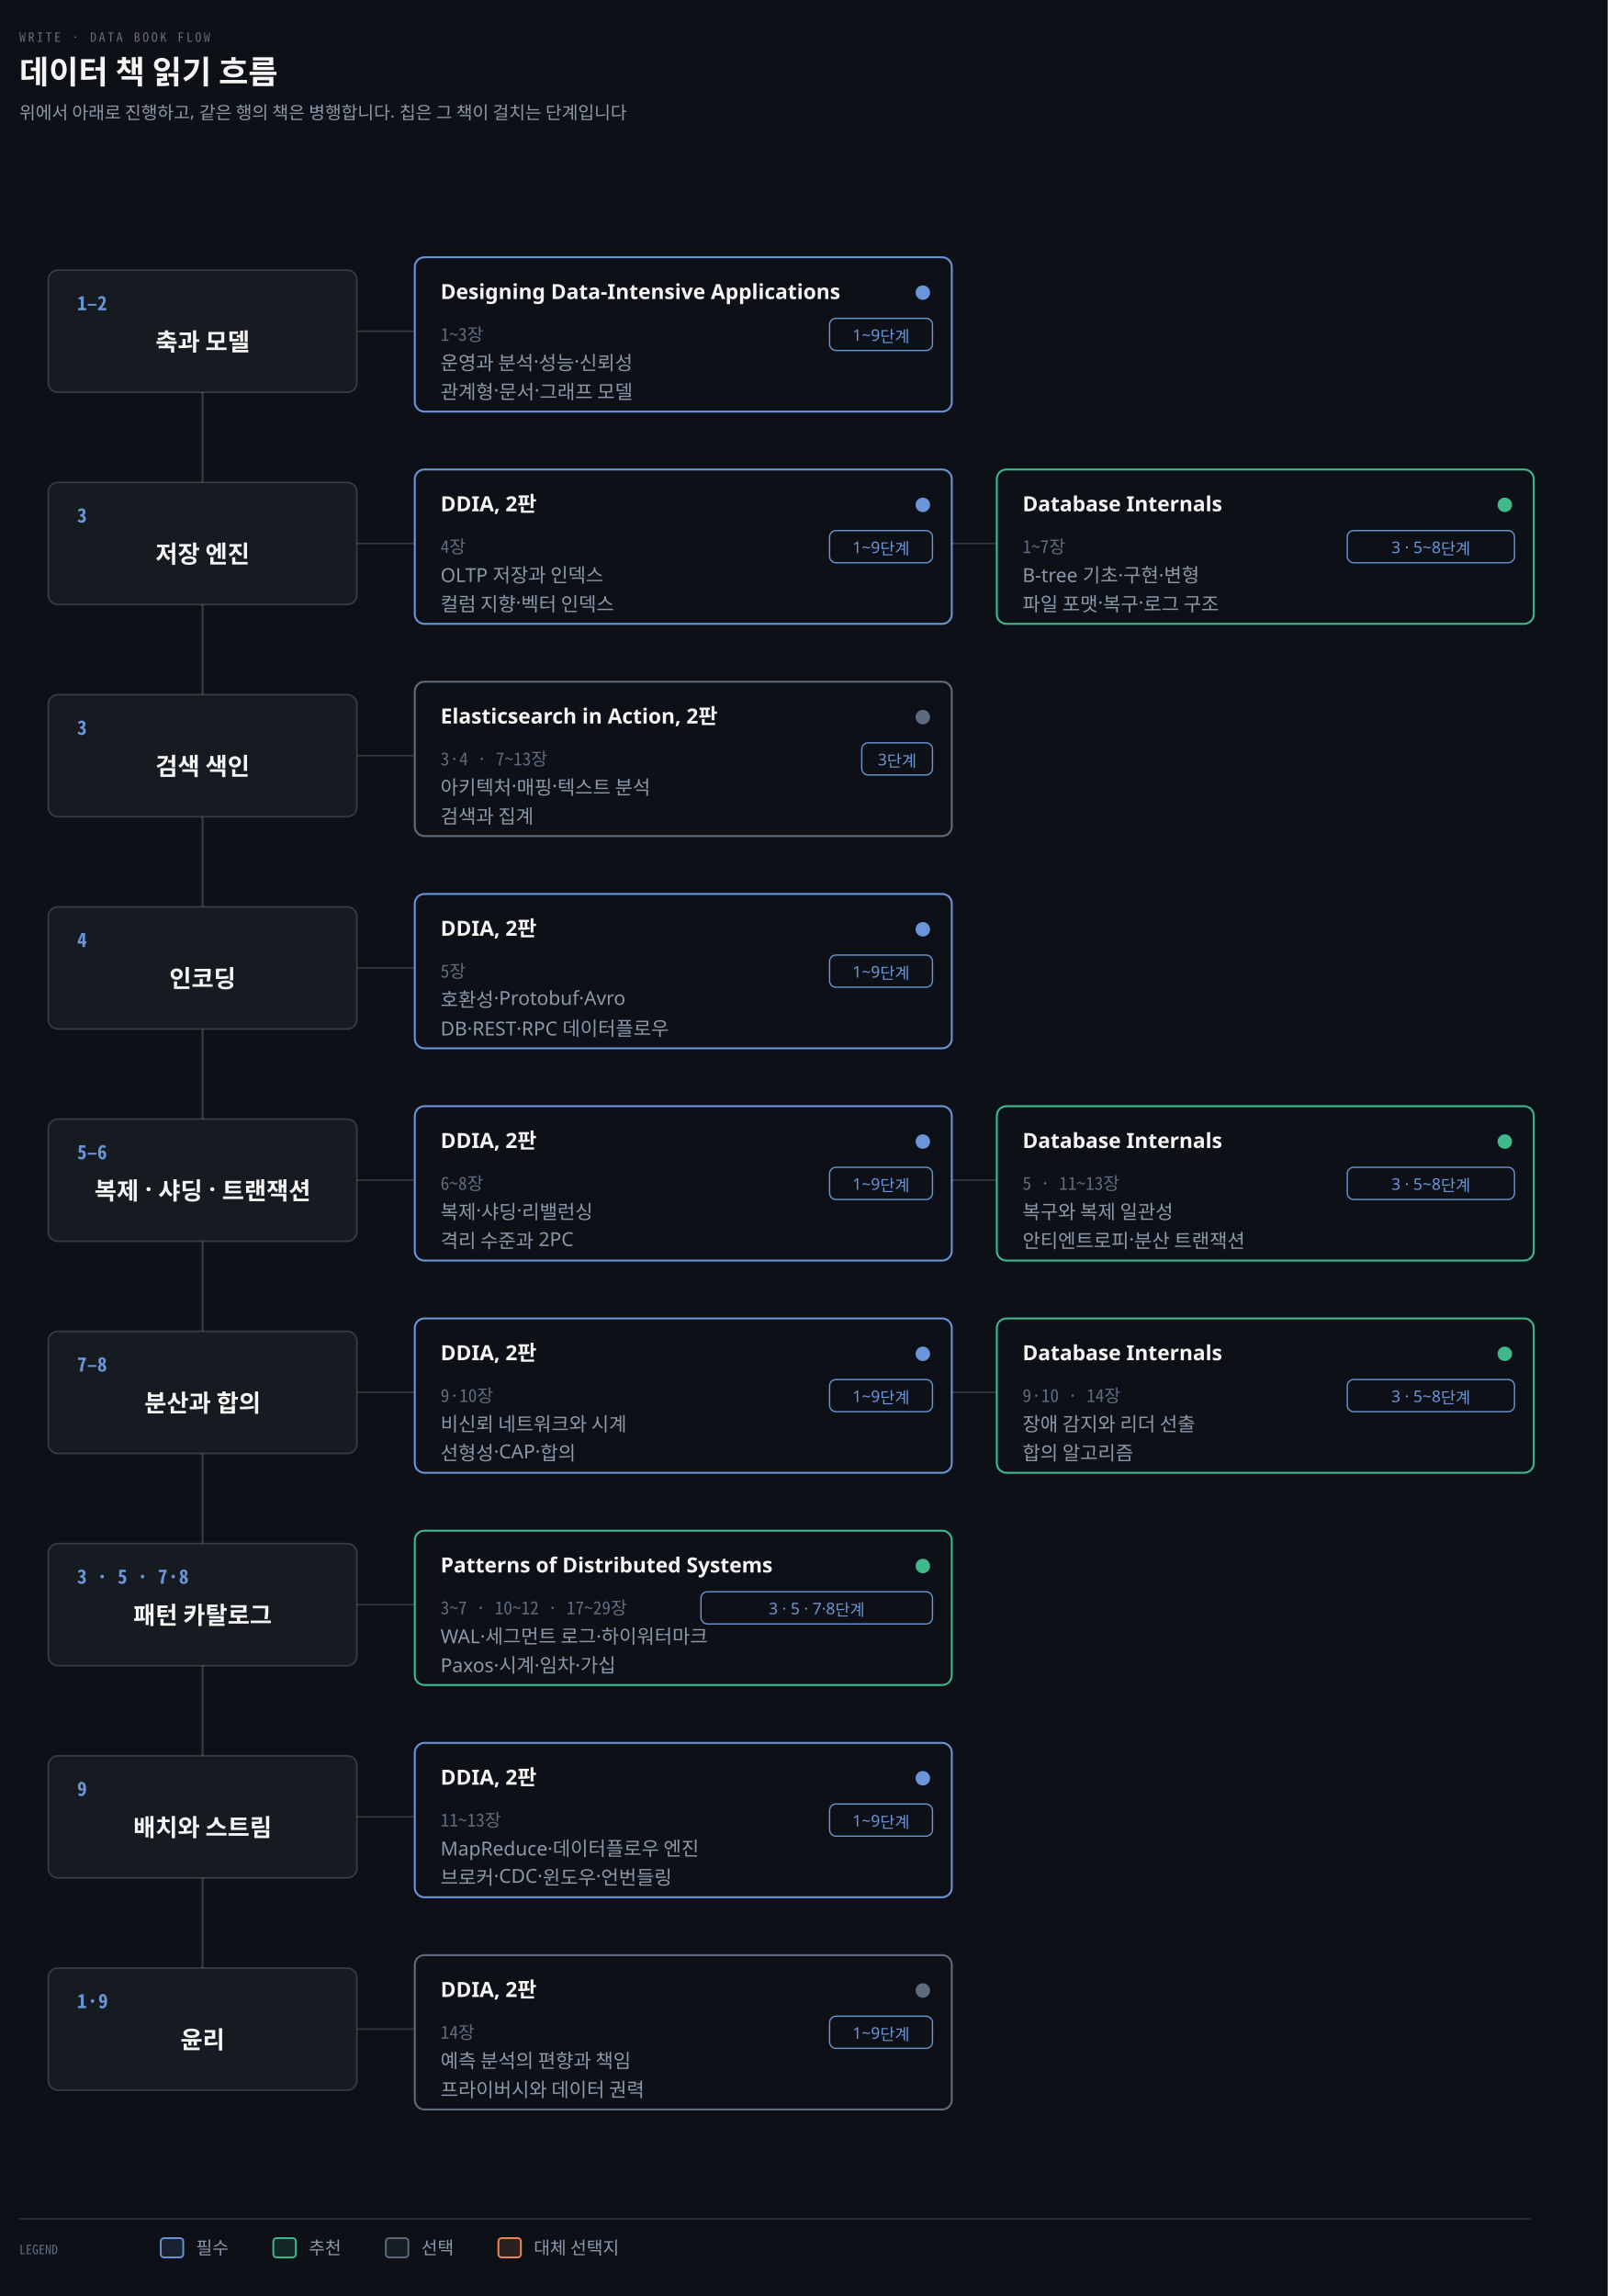
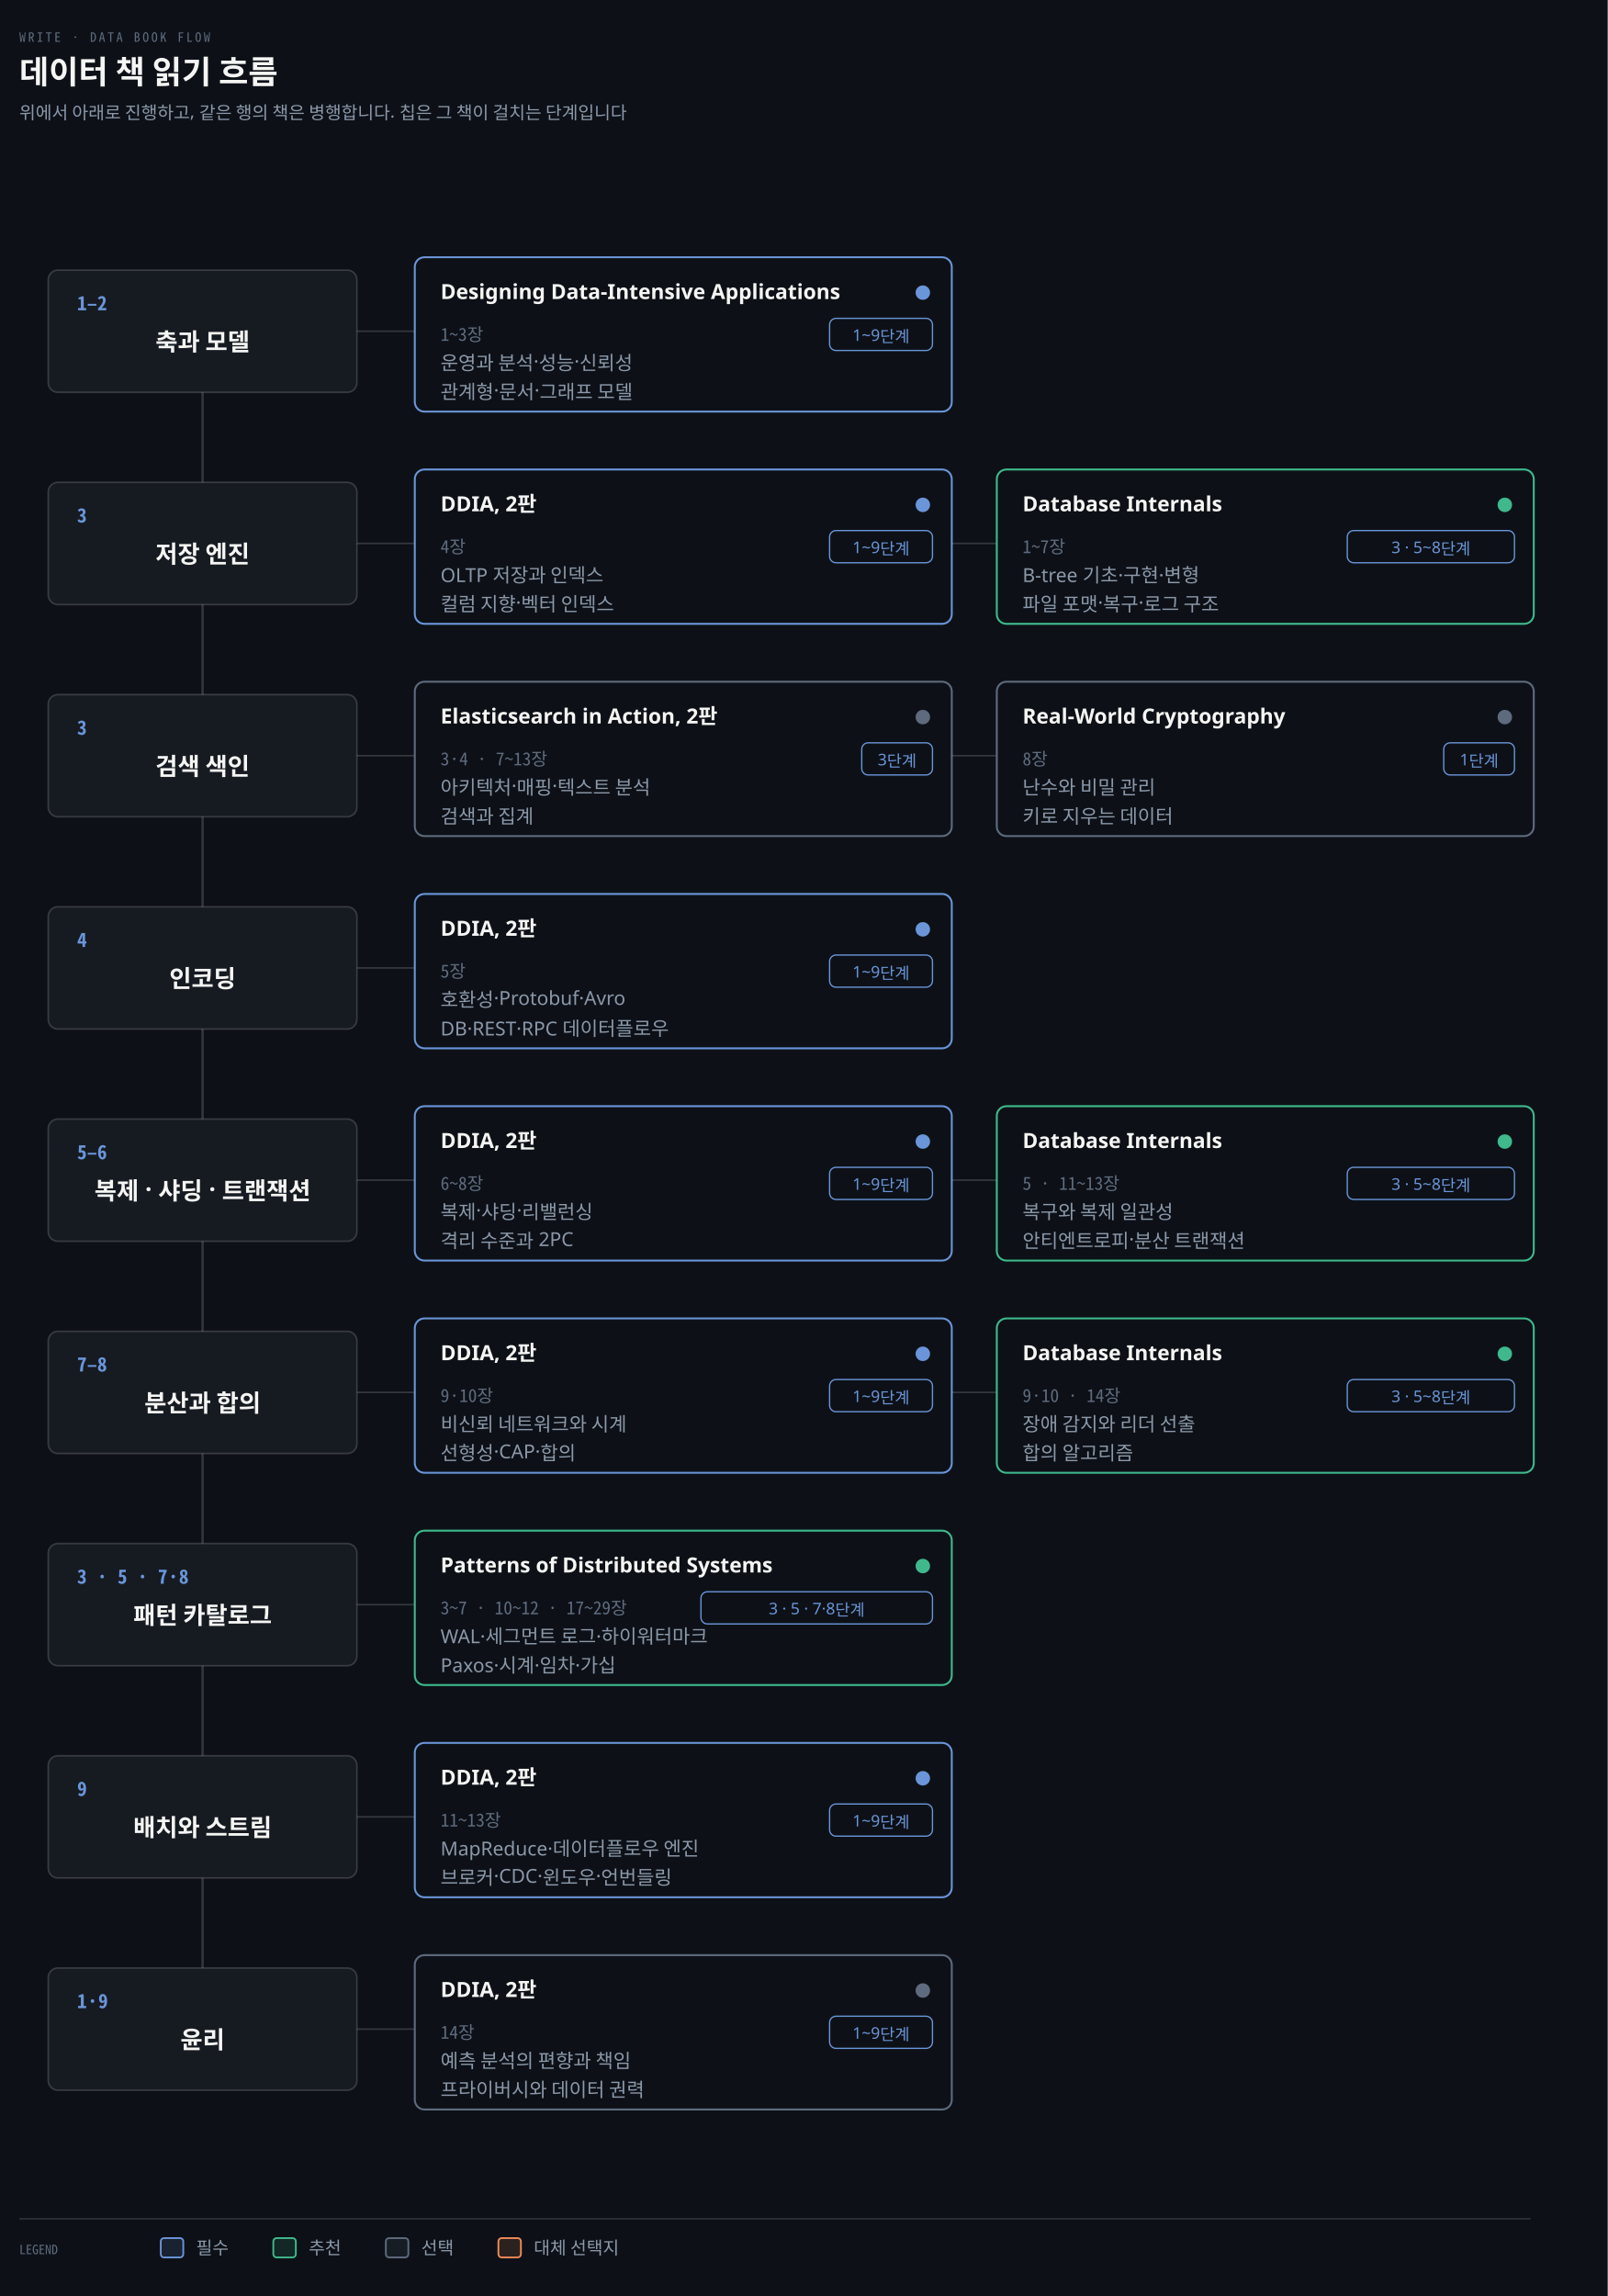
<svg xmlns="http://www.w3.org/2000/svg" viewBox="0 0 1000 1428" width="100%" role="img" aria-labelledby="dt dd">
  <defs>
    <marker id="ar" viewBox="0 0 8 8" refX="7" refY="4" markerWidth="6.5" markerHeight="6.5" orient="auto">
      <path d="M0 0 L8 4 L0 8 z" fill="#8B98A9" />
    </marker>
    <marker id="ok" viewBox="0 0 8 8" refX="7" refY="4" markerWidth="6.5" markerHeight="6.5" orient="auto">
      <path d="M0 0 L8 4 L0 8 z" fill="#3FB98C" />
    </marker>
    <marker id="warn" viewBox="0 0 8 8" refX="7" refY="4" markerWidth="6.5" markerHeight="6.5" orient="auto">
      <path d="M0 0 L8 4 L0 8 z" fill="#E3B341" />
    </marker>
    <marker id="bad" viewBox="0 0 8 8" refX="7" refY="4" markerWidth="6.5" markerHeight="6.5" orient="auto">
      <path d="M0 0 L8 4 L0 8 z" fill="#F0616D" />
    </marker>
    <marker id="info" viewBox="0 0 8 8" refX="7" refY="4" markerWidth="6.5" markerHeight="6.5" orient="auto">
      <path d="M0 0 L8 4 L0 8 z" fill="#6A95D8" />
    </marker>
    <marker id="acc" viewBox="0 0 8 8" refX="7" refY="4" markerWidth="6.5" markerHeight="6.5" orient="auto">
      <path d="M0 0 L8 4 L0 8 z" fill="#F08A59" />
    </marker>
    <marker id="soft" viewBox="0 0 8 8" refX="7" refY="4" markerWidth="6.5" markerHeight="6.5" orient="auto">
      <path d="M0 0 L8 4 L0 8 z" fill="#5E6B7E" />
    </marker>
  </defs>
  <rect width="1000" height="1428" fill="#0D1117" />
  <text x="12" y="26" font-family="'Geist Mono','Noto Sans Mono CJK KR',monospace" font-size="8" letter-spacing="0.18em" fill="#5E6B7E">WRITE · DATA BOOK FLOW</text>
  <text x="12" y="52" font-family="'Geist','Apple SD Gothic Neo','Noto Sans KR','Malgun Gothic',sans-serif" font-size="20" font-weight="600" fill="#F5F5F3">데이터 책 읽기 흐름</text>
  <text x="12" y="74" font-family="'Geist','Apple SD Gothic Neo','Noto Sans KR','Malgun Gothic',sans-serif" font-size="11" fill="#8B98A9">위에서 아래로 진행하고, 같은 행의 책은 병행합니다. 칩은 그 책이 걸치는 단계입니다</text>
  <line x1="126" y1="206" x2="126" y2="1262" stroke="rgba(191,192,192,0.22)" stroke-width="1.4" />
  <rect x="30" y="168" width="192" height="76" rx="6" fill="#161B22" stroke="rgba(191,192,192,0.22)" stroke-width="1.0" />
  <text x="48" y="193" text-anchor="start" font-family="'Geist Mono','Noto Sans Mono CJK KR',monospace" font-size="12" font-weight="600" fill="#6A95D8">1–2</text>
  <text x="126" y="218.0" text-anchor="middle" font-family="'Geist','Apple SD Gothic Neo','Noto Sans KR','Malgun Gothic',sans-serif" font-size="15" font-weight="600" fill="#F5F5F3">축과 모델</text>
  <line x1="222" y1="206" x2="258" y2="206" stroke="rgba(191,192,192,0.22)" stroke-width="1.0" />
  <rect x="258" y="160" width="334" height="96" rx="6" fill="#0D1117" stroke="#6A95D8" stroke-width="1.2" />
  <text x="274" y="186" text-anchor="start" font-family="'Geist','Apple SD Gothic Neo','Noto Sans KR','Malgun Gothic',sans-serif" font-size="13" font-weight="600" fill="#F5F5F3">Designing Data-Intensive Applications</text>
  <circle cx="574" cy="182" r="4.5" fill="#6A95D8" />
  <rect x="516.0" y="198" width="64.0" height="20" rx="4" fill="#0D1117" stroke="#6A95D8" stroke-width="0.8" />
  <text x="548.0" y="212" text-anchor="middle" font-family="'Geist','Apple SD Gothic Neo','Noto Sans KR','Malgun Gothic',sans-serif" font-size="10" font-weight="400" fill="#6A95D8">1~9단계</text>
  <text x="274" y="212" text-anchor="start" font-family="'Geist Mono','Noto Sans Mono CJK KR',monospace" font-size="11" font-weight="400" fill="#5E6B7E">1~3장</text>
  <text x="274" y="230" text-anchor="start" font-family="'Geist','Apple SD Gothic Neo','Noto Sans KR','Malgun Gothic',sans-serif" font-size="12" font-weight="400" fill="#8B98A9">운영과 분석·성능·신뢰성</text>
  <text x="274" y="248" text-anchor="start" font-family="'Geist','Apple SD Gothic Neo','Noto Sans KR','Malgun Gothic',sans-serif" font-size="12" font-weight="400" fill="#8B98A9">관계형·문서·그래프 모델</text>
  <rect x="30" y="300" width="192" height="76" rx="6" fill="#161B22" stroke="rgba(191,192,192,0.22)" stroke-width="1.0" />
  <text x="48" y="325" text-anchor="start" font-family="'Geist Mono','Noto Sans Mono CJK KR',monospace" font-size="12" font-weight="600" fill="#6A95D8">3</text>
  <text x="126" y="350.0" text-anchor="middle" font-family="'Geist','Apple SD Gothic Neo','Noto Sans KR','Malgun Gothic',sans-serif" font-size="15" font-weight="600" fill="#F5F5F3">저장 엔진</text>
  <line x1="222" y1="338" x2="258" y2="338" stroke="rgba(191,192,192,0.22)" stroke-width="1.0" />
  <rect x="258" y="292" width="334" height="96" rx="6" fill="#0D1117" stroke="#6A95D8" stroke-width="1.2" />
  <text x="274" y="318" text-anchor="start" font-family="'Geist','Apple SD Gothic Neo','Noto Sans KR','Malgun Gothic',sans-serif" font-size="13" font-weight="600" fill="#F5F5F3">DDIA, 2판</text>
  <circle cx="574" cy="314" r="4.5" fill="#6A95D8" />
  <rect x="516.0" y="330" width="64.0" height="20" rx="4" fill="#0D1117" stroke="#6A95D8" stroke-width="0.8" />
  <text x="548.0" y="344" text-anchor="middle" font-family="'Geist','Apple SD Gothic Neo','Noto Sans KR','Malgun Gothic',sans-serif" font-size="10" font-weight="400" fill="#6A95D8">1~9단계</text>
  <text x="274" y="344" text-anchor="start" font-family="'Geist Mono','Noto Sans Mono CJK KR',monospace" font-size="11" font-weight="400" fill="#5E6B7E">4장</text>
  <text x="274" y="362" text-anchor="start" font-family="'Geist','Apple SD Gothic Neo','Noto Sans KR','Malgun Gothic',sans-serif" font-size="12" font-weight="400" fill="#8B98A9">OLTP 저장과 인덱스</text>
  <text x="274" y="380" text-anchor="start" font-family="'Geist','Apple SD Gothic Neo','Noto Sans KR','Malgun Gothic',sans-serif" font-size="12" font-weight="400" fill="#8B98A9">컬럼 지향·벡터 인덱스</text>
  <line x1="592" y1="338" x2="620" y2="338" stroke="rgba(191,192,192,0.22)" stroke-width="1.0" />
  <rect x="620" y="292" width="334" height="96" rx="6" fill="#0D1117" stroke="#3FB98C" stroke-width="1.2" />
  <text x="636" y="318" text-anchor="start" font-family="'Geist','Apple SD Gothic Neo','Noto Sans KR','Malgun Gothic',sans-serif" font-size="13" font-weight="600" fill="#F5F5F3">Database Internals</text>
  <circle cx="936" cy="314" r="4.5" fill="#3FB98C" />
  <rect x="838.0" y="330" width="104.0" height="20" rx="4" fill="#0D1117" stroke="#6A95D8" stroke-width="0.8" />
  <text x="890.0" y="344" text-anchor="middle" font-family="'Geist','Apple SD Gothic Neo','Noto Sans KR','Malgun Gothic',sans-serif" font-size="10" font-weight="400" fill="#6A95D8">3 · 5~8단계</text>
  <text x="636" y="344" text-anchor="start" font-family="'Geist Mono','Noto Sans Mono CJK KR',monospace" font-size="11" font-weight="400" fill="#5E6B7E">1~7장</text>
  <text x="636" y="362" text-anchor="start" font-family="'Geist','Apple SD Gothic Neo','Noto Sans KR','Malgun Gothic',sans-serif" font-size="12" font-weight="400" fill="#8B98A9">B-tree 기초·구현·변형</text>
  <text x="636" y="380" text-anchor="start" font-family="'Geist','Apple SD Gothic Neo','Noto Sans KR','Malgun Gothic',sans-serif" font-size="12" font-weight="400" fill="#8B98A9">파일 포맷·복구·로그 구조</text>
  <rect x="30" y="432" width="192" height="76" rx="6" fill="#161B22" stroke="rgba(191,192,192,0.22)" stroke-width="1.0" />
  <text x="48" y="457" text-anchor="start" font-family="'Geist Mono','Noto Sans Mono CJK KR',monospace" font-size="12" font-weight="600" fill="#6A95D8">3</text>
  <text x="126" y="482.0" text-anchor="middle" font-family="'Geist','Apple SD Gothic Neo','Noto Sans KR','Malgun Gothic',sans-serif" font-size="15" font-weight="600" fill="#F5F5F3">검색 색인</text>
  <line x1="222" y1="470" x2="258" y2="470" stroke="rgba(191,192,192,0.22)" stroke-width="1.0" />
  <rect x="258" y="424" width="334" height="96" rx="6" fill="#0D1117" stroke="#5E6B7E" stroke-width="1.2" />
  <text x="274" y="450" text-anchor="start" font-family="'Geist','Apple SD Gothic Neo','Noto Sans KR','Malgun Gothic',sans-serif" font-size="13" font-weight="600" fill="#F5F5F3">Elasticsearch in Action, 2판</text>
  <circle cx="574" cy="446" r="4.5" fill="#5E6B7E" />
  <rect x="536.0" y="462" width="44.0" height="20" rx="4" fill="#0D1117" stroke="#6A95D8" stroke-width="0.8" />
  <text x="558.0" y="476" text-anchor="middle" font-family="'Geist','Apple SD Gothic Neo','Noto Sans KR','Malgun Gothic',sans-serif" font-size="10" font-weight="400" fill="#6A95D8">3단계</text>
  <text x="274" y="476" text-anchor="start" font-family="'Geist Mono','Noto Sans Mono CJK KR',monospace" font-size="11" font-weight="400" fill="#5E6B7E">3·4 · 7~13장</text>
  <text x="274" y="494" text-anchor="start" font-family="'Geist','Apple SD Gothic Neo','Noto Sans KR','Malgun Gothic',sans-serif" font-size="12" font-weight="400" fill="#8B98A9">아키텍처·매핑·텍스트 분석</text>
  <text x="274" y="512" text-anchor="start" font-family="'Geist','Apple SD Gothic Neo','Noto Sans KR','Malgun Gothic',sans-serif" font-size="12" font-weight="400" fill="#8B98A9">검색과 집계</text>
+   <line x1="592" y1="470" x2="620" y2="470" stroke="rgba(191,192,192,0.22)" stroke-width="1.0" />
+   <rect x="620" y="424" width="334" height="96" rx="6" fill="#0D1117" stroke="#5E6B7E" stroke-width="1.2" />
+   <text x="636" y="450" text-anchor="start" font-family="'Geist','Apple SD Gothic Neo','Noto Sans KR','Malgun Gothic',sans-serif" font-size="13" font-weight="600" fill="#F5F5F3">Real-World Cryptography</text>
+   <circle cx="936" cy="446" r="4.5" fill="#5E6B7E" />
+   <rect x="898.0" y="462" width="44.0" height="20" rx="4" fill="#0D1117" stroke="#6A95D8" stroke-width="0.8" />
+   <text x="920.0" y="476" text-anchor="middle" font-family="'Geist','Apple SD Gothic Neo','Noto Sans KR','Malgun Gothic',sans-serif" font-size="10" font-weight="400" fill="#6A95D8">1단계</text>
+   <text x="636" y="476" text-anchor="start" font-family="'Geist Mono','Noto Sans Mono CJK KR',monospace" font-size="11" font-weight="400" fill="#5E6B7E">8장</text>
+   <text x="636" y="494" text-anchor="start" font-family="'Geist','Apple SD Gothic Neo','Noto Sans KR','Malgun Gothic',sans-serif" font-size="12" font-weight="400" fill="#8B98A9">난수와 비밀 관리</text>
+   <text x="636" y="512" text-anchor="start" font-family="'Geist','Apple SD Gothic Neo','Noto Sans KR','Malgun Gothic',sans-serif" font-size="12" font-weight="400" fill="#8B98A9">키로 지우는 데이터</text>
  <rect x="30" y="564" width="192" height="76" rx="6" fill="#161B22" stroke="rgba(191,192,192,0.22)" stroke-width="1.0" />
  <text x="48" y="589" text-anchor="start" font-family="'Geist Mono','Noto Sans Mono CJK KR',monospace" font-size="12" font-weight="600" fill="#6A95D8">4</text>
  <text x="126" y="614.0" text-anchor="middle" font-family="'Geist','Apple SD Gothic Neo','Noto Sans KR','Malgun Gothic',sans-serif" font-size="15" font-weight="600" fill="#F5F5F3">인코딩</text>
  <line x1="222" y1="602" x2="258" y2="602" stroke="rgba(191,192,192,0.22)" stroke-width="1.0" />
  <rect x="258" y="556" width="334" height="96" rx="6" fill="#0D1117" stroke="#6A95D8" stroke-width="1.2" />
  <text x="274" y="582" text-anchor="start" font-family="'Geist','Apple SD Gothic Neo','Noto Sans KR','Malgun Gothic',sans-serif" font-size="13" font-weight="600" fill="#F5F5F3">DDIA, 2판</text>
  <circle cx="574" cy="578" r="4.5" fill="#6A95D8" />
  <rect x="516.0" y="594" width="64.0" height="20" rx="4" fill="#0D1117" stroke="#6A95D8" stroke-width="0.8" />
  <text x="548.0" y="608" text-anchor="middle" font-family="'Geist','Apple SD Gothic Neo','Noto Sans KR','Malgun Gothic',sans-serif" font-size="10" font-weight="400" fill="#6A95D8">1~9단계</text>
  <text x="274" y="608" text-anchor="start" font-family="'Geist Mono','Noto Sans Mono CJK KR',monospace" font-size="11" font-weight="400" fill="#5E6B7E">5장</text>
  <text x="274" y="626" text-anchor="start" font-family="'Geist','Apple SD Gothic Neo','Noto Sans KR','Malgun Gothic',sans-serif" font-size="12" font-weight="400" fill="#8B98A9">호환성·Protobuf·Avro</text>
  <text x="274" y="644" text-anchor="start" font-family="'Geist','Apple SD Gothic Neo','Noto Sans KR','Malgun Gothic',sans-serif" font-size="12" font-weight="400" fill="#8B98A9">DB·REST·RPC 데이터플로우</text>
  <rect x="30" y="696" width="192" height="76" rx="6" fill="#161B22" stroke="rgba(191,192,192,0.22)" stroke-width="1.0" />
  <text x="48" y="721" text-anchor="start" font-family="'Geist Mono','Noto Sans Mono CJK KR',monospace" font-size="12" font-weight="600" fill="#6A95D8">5–6</text>
  <text x="126" y="746.0" text-anchor="middle" font-family="'Geist','Apple SD Gothic Neo','Noto Sans KR','Malgun Gothic',sans-serif" font-size="15" font-weight="600" fill="#F5F5F3">복제 · 샤딩 · 트랜잭션</text>
  <line x1="222" y1="734" x2="258" y2="734" stroke="rgba(191,192,192,0.22)" stroke-width="1.0" />
  <rect x="258" y="688" width="334" height="96" rx="6" fill="#0D1117" stroke="#6A95D8" stroke-width="1.2" />
  <text x="274" y="714" text-anchor="start" font-family="'Geist','Apple SD Gothic Neo','Noto Sans KR','Malgun Gothic',sans-serif" font-size="13" font-weight="600" fill="#F5F5F3">DDIA, 2판</text>
  <circle cx="574" cy="710" r="4.5" fill="#6A95D8" />
  <rect x="516.0" y="726" width="64.0" height="20" rx="4" fill="#0D1117" stroke="#6A95D8" stroke-width="0.8" />
  <text x="548.0" y="740" text-anchor="middle" font-family="'Geist','Apple SD Gothic Neo','Noto Sans KR','Malgun Gothic',sans-serif" font-size="10" font-weight="400" fill="#6A95D8">1~9단계</text>
  <text x="274" y="740" text-anchor="start" font-family="'Geist Mono','Noto Sans Mono CJK KR',monospace" font-size="11" font-weight="400" fill="#5E6B7E">6~8장</text>
  <text x="274" y="758" text-anchor="start" font-family="'Geist','Apple SD Gothic Neo','Noto Sans KR','Malgun Gothic',sans-serif" font-size="12" font-weight="400" fill="#8B98A9">복제·샤딩·리밸런싱</text>
  <text x="274" y="776" text-anchor="start" font-family="'Geist','Apple SD Gothic Neo','Noto Sans KR','Malgun Gothic',sans-serif" font-size="12" font-weight="400" fill="#8B98A9">격리 수준과 2PC</text>
  <line x1="592" y1="734" x2="620" y2="734" stroke="rgba(191,192,192,0.22)" stroke-width="1.0" />
  <rect x="620" y="688" width="334" height="96" rx="6" fill="#0D1117" stroke="#3FB98C" stroke-width="1.2" />
  <text x="636" y="714" text-anchor="start" font-family="'Geist','Apple SD Gothic Neo','Noto Sans KR','Malgun Gothic',sans-serif" font-size="13" font-weight="600" fill="#F5F5F3">Database Internals</text>
  <circle cx="936" cy="710" r="4.5" fill="#3FB98C" />
  <rect x="838.0" y="726" width="104.0" height="20" rx="4" fill="#0D1117" stroke="#6A95D8" stroke-width="0.8" />
  <text x="890.0" y="740" text-anchor="middle" font-family="'Geist','Apple SD Gothic Neo','Noto Sans KR','Malgun Gothic',sans-serif" font-size="10" font-weight="400" fill="#6A95D8">3 · 5~8단계</text>
  <text x="636" y="740" text-anchor="start" font-family="'Geist Mono','Noto Sans Mono CJK KR',monospace" font-size="11" font-weight="400" fill="#5E6B7E">5 · 11~13장</text>
  <text x="636" y="758" text-anchor="start" font-family="'Geist','Apple SD Gothic Neo','Noto Sans KR','Malgun Gothic',sans-serif" font-size="12" font-weight="400" fill="#8B98A9">복구와 복제 일관성</text>
  <text x="636" y="776" text-anchor="start" font-family="'Geist','Apple SD Gothic Neo','Noto Sans KR','Malgun Gothic',sans-serif" font-size="12" font-weight="400" fill="#8B98A9">안티엔트로피·분산 트랜잭션</text>
  <rect x="30" y="828" width="192" height="76" rx="6" fill="#161B22" stroke="rgba(191,192,192,0.22)" stroke-width="1.0" />
  <text x="48" y="853" text-anchor="start" font-family="'Geist Mono','Noto Sans Mono CJK KR',monospace" font-size="12" font-weight="600" fill="#6A95D8">7–8</text>
  <text x="126" y="878.0" text-anchor="middle" font-family="'Geist','Apple SD Gothic Neo','Noto Sans KR','Malgun Gothic',sans-serif" font-size="15" font-weight="600" fill="#F5F5F3">분산과 합의</text>
  <line x1="222" y1="866" x2="258" y2="866" stroke="rgba(191,192,192,0.22)" stroke-width="1.0" />
  <rect x="258" y="820" width="334" height="96" rx="6" fill="#0D1117" stroke="#6A95D8" stroke-width="1.2" />
  <text x="274" y="846" text-anchor="start" font-family="'Geist','Apple SD Gothic Neo','Noto Sans KR','Malgun Gothic',sans-serif" font-size="13" font-weight="600" fill="#F5F5F3">DDIA, 2판</text>
  <circle cx="574" cy="842" r="4.5" fill="#6A95D8" />
  <rect x="516.0" y="858" width="64.0" height="20" rx="4" fill="#0D1117" stroke="#6A95D8" stroke-width="0.8" />
  <text x="548.0" y="872" text-anchor="middle" font-family="'Geist','Apple SD Gothic Neo','Noto Sans KR','Malgun Gothic',sans-serif" font-size="10" font-weight="400" fill="#6A95D8">1~9단계</text>
  <text x="274" y="872" text-anchor="start" font-family="'Geist Mono','Noto Sans Mono CJK KR',monospace" font-size="11" font-weight="400" fill="#5E6B7E">9·10장</text>
  <text x="274" y="890" text-anchor="start" font-family="'Geist','Apple SD Gothic Neo','Noto Sans KR','Malgun Gothic',sans-serif" font-size="12" font-weight="400" fill="#8B98A9">비신뢰 네트워크와 시계</text>
  <text x="274" y="908" text-anchor="start" font-family="'Geist','Apple SD Gothic Neo','Noto Sans KR','Malgun Gothic',sans-serif" font-size="12" font-weight="400" fill="#8B98A9">선형성·CAP·합의</text>
  <line x1="592" y1="866" x2="620" y2="866" stroke="rgba(191,192,192,0.22)" stroke-width="1.0" />
  <rect x="620" y="820" width="334" height="96" rx="6" fill="#0D1117" stroke="#3FB98C" stroke-width="1.2" />
  <text x="636" y="846" text-anchor="start" font-family="'Geist','Apple SD Gothic Neo','Noto Sans KR','Malgun Gothic',sans-serif" font-size="13" font-weight="600" fill="#F5F5F3">Database Internals</text>
  <circle cx="936" cy="842" r="4.5" fill="#3FB98C" />
  <rect x="838.0" y="858" width="104.0" height="20" rx="4" fill="#0D1117" stroke="#6A95D8" stroke-width="0.8" />
  <text x="890.0" y="872" text-anchor="middle" font-family="'Geist','Apple SD Gothic Neo','Noto Sans KR','Malgun Gothic',sans-serif" font-size="10" font-weight="400" fill="#6A95D8">3 · 5~8단계</text>
  <text x="636" y="872" text-anchor="start" font-family="'Geist Mono','Noto Sans Mono CJK KR',monospace" font-size="11" font-weight="400" fill="#5E6B7E">9·10 · 14장</text>
  <text x="636" y="890" text-anchor="start" font-family="'Geist','Apple SD Gothic Neo','Noto Sans KR','Malgun Gothic',sans-serif" font-size="12" font-weight="400" fill="#8B98A9">장애 감지와 리더 선출</text>
  <text x="636" y="908" text-anchor="start" font-family="'Geist','Apple SD Gothic Neo','Noto Sans KR','Malgun Gothic',sans-serif" font-size="12" font-weight="400" fill="#8B98A9">합의 알고리즘</text>
  <rect x="30" y="960" width="192" height="76" rx="6" fill="#161B22" stroke="rgba(191,192,192,0.22)" stroke-width="1.0" />
  <text x="48" y="985" text-anchor="start" font-family="'Geist Mono','Noto Sans Mono CJK KR',monospace" font-size="12" font-weight="600" fill="#6A95D8">3 · 5 · 7·8</text>
  <text x="126" y="1010.0" text-anchor="middle" font-family="'Geist','Apple SD Gothic Neo','Noto Sans KR','Malgun Gothic',sans-serif" font-size="15" font-weight="600" fill="#F5F5F3">패턴 카탈로그</text>
  <line x1="222" y1="998" x2="258" y2="998" stroke="rgba(191,192,192,0.22)" stroke-width="1.0" />
  <rect x="258" y="952" width="334" height="96" rx="6" fill="#0D1117" stroke="#3FB98C" stroke-width="1.2" />
  <text x="274" y="978" text-anchor="start" font-family="'Geist','Apple SD Gothic Neo','Noto Sans KR','Malgun Gothic',sans-serif" font-size="13" font-weight="600" fill="#F5F5F3">Patterns of Distributed Systems</text>
  <circle cx="574" cy="974" r="4.5" fill="#3FB98C" />
  <rect x="436.0" y="990" width="144.0" height="20" rx="4" fill="#0D1117" stroke="#6A95D8" stroke-width="0.8" />
  <text x="508.0" y="1004" text-anchor="middle" font-family="'Geist','Apple SD Gothic Neo','Noto Sans KR','Malgun Gothic',sans-serif" font-size="10" font-weight="400" fill="#6A95D8">3 · 5 · 7·8단계</text>
  <text x="274" y="1004" text-anchor="start" font-family="'Geist Mono','Noto Sans Mono CJK KR',monospace" font-size="11" font-weight="400" fill="#5E6B7E">3~7 · 10~12 · 17~29장</text>
  <text x="274" y="1022" text-anchor="start" font-family="'Geist','Apple SD Gothic Neo','Noto Sans KR','Malgun Gothic',sans-serif" font-size="12" font-weight="400" fill="#8B98A9">WAL·세그먼트 로그·하이워터마크</text>
  <text x="274" y="1040" text-anchor="start" font-family="'Geist','Apple SD Gothic Neo','Noto Sans KR','Malgun Gothic',sans-serif" font-size="12" font-weight="400" fill="#8B98A9">Paxos·시계·임차·가십</text>
  <rect x="30" y="1092" width="192" height="76" rx="6" fill="#161B22" stroke="rgba(191,192,192,0.22)" stroke-width="1.0" />
  <text x="48" y="1117" text-anchor="start" font-family="'Geist Mono','Noto Sans Mono CJK KR',monospace" font-size="12" font-weight="600" fill="#6A95D8">9</text>
  <text x="126" y="1142.0" text-anchor="middle" font-family="'Geist','Apple SD Gothic Neo','Noto Sans KR','Malgun Gothic',sans-serif" font-size="15" font-weight="600" fill="#F5F5F3">배치와 스트림</text>
  <line x1="222" y1="1130" x2="258" y2="1130" stroke="rgba(191,192,192,0.22)" stroke-width="1.0" />
  <rect x="258" y="1084" width="334" height="96" rx="6" fill="#0D1117" stroke="#6A95D8" stroke-width="1.2" />
  <text x="274" y="1110" text-anchor="start" font-family="'Geist','Apple SD Gothic Neo','Noto Sans KR','Malgun Gothic',sans-serif" font-size="13" font-weight="600" fill="#F5F5F3">DDIA, 2판</text>
  <circle cx="574" cy="1106" r="4.5" fill="#6A95D8" />
  <rect x="516.0" y="1122" width="64.0" height="20" rx="4" fill="#0D1117" stroke="#6A95D8" stroke-width="0.8" />
  <text x="548.0" y="1136" text-anchor="middle" font-family="'Geist','Apple SD Gothic Neo','Noto Sans KR','Malgun Gothic',sans-serif" font-size="10" font-weight="400" fill="#6A95D8">1~9단계</text>
  <text x="274" y="1136" text-anchor="start" font-family="'Geist Mono','Noto Sans Mono CJK KR',monospace" font-size="11" font-weight="400" fill="#5E6B7E">11~13장</text>
  <text x="274" y="1154" text-anchor="start" font-family="'Geist','Apple SD Gothic Neo','Noto Sans KR','Malgun Gothic',sans-serif" font-size="12" font-weight="400" fill="#8B98A9">MapReduce·데이터플로우 엔진</text>
  <text x="274" y="1172" text-anchor="start" font-family="'Geist','Apple SD Gothic Neo','Noto Sans KR','Malgun Gothic',sans-serif" font-size="12" font-weight="400" fill="#8B98A9">브로커·CDC·윈도우·언번들링</text>
  <rect x="30" y="1224" width="192" height="76" rx="6" fill="#161B22" stroke="rgba(191,192,192,0.22)" stroke-width="1.0" />
  <text x="48" y="1249" text-anchor="start" font-family="'Geist Mono','Noto Sans Mono CJK KR',monospace" font-size="12" font-weight="600" fill="#6A95D8">1·9</text>
  <text x="126" y="1274.0" text-anchor="middle" font-family="'Geist','Apple SD Gothic Neo','Noto Sans KR','Malgun Gothic',sans-serif" font-size="15" font-weight="600" fill="#F5F5F3">윤리</text>
  <line x1="222" y1="1262" x2="258" y2="1262" stroke="rgba(191,192,192,0.22)" stroke-width="1.0" />
  <rect x="258" y="1216" width="334" height="96" rx="6" fill="#0D1117" stroke="#5E6B7E" stroke-width="1.2" />
  <text x="274" y="1242" text-anchor="start" font-family="'Geist','Apple SD Gothic Neo','Noto Sans KR','Malgun Gothic',sans-serif" font-size="13" font-weight="600" fill="#F5F5F3">DDIA, 2판</text>
  <circle cx="574" cy="1238" r="4.5" fill="#5E6B7E" />
  <rect x="516.0" y="1254" width="64.0" height="20" rx="4" fill="#0D1117" stroke="#6A95D8" stroke-width="0.8" />
  <text x="548.0" y="1268" text-anchor="middle" font-family="'Geist','Apple SD Gothic Neo','Noto Sans KR','Malgun Gothic',sans-serif" font-size="10" font-weight="400" fill="#6A95D8">1~9단계</text>
  <text x="274" y="1268" text-anchor="start" font-family="'Geist Mono','Noto Sans Mono CJK KR',monospace" font-size="11" font-weight="400" fill="#5E6B7E">14장</text>
  <text x="274" y="1286" text-anchor="start" font-family="'Geist','Apple SD Gothic Neo','Noto Sans KR','Malgun Gothic',sans-serif" font-size="12" font-weight="400" fill="#8B98A9">예측 분석의 편향과 책임</text>
  <text x="274" y="1304" text-anchor="start" font-family="'Geist','Apple SD Gothic Neo','Noto Sans KR','Malgun Gothic',sans-serif" font-size="12" font-weight="400" fill="#8B98A9">프라이버시와 데이터 권력</text>
  <line x1="12" y1="1380" x2="952" y2="1380" stroke="rgba(191,192,192,0.22)" stroke-width="0.8" />
  <text x="12" y="1402" text-anchor="start" font-family="'Geist Mono','Noto Sans Mono CJK KR',monospace" font-size="8" font-weight="400" fill="#5E6B7E">LEGEND</text>
  <rect x="100" y="1392" width="14" height="12" rx="2" fill="#6A95D822" stroke="#6A95D8" stroke-width="1.1" />
  <text x="122" y="1402" text-anchor="start" font-family="'Geist','Apple SD Gothic Neo','Noto Sans KR','Malgun Gothic',sans-serif" font-size="11" font-weight="400" fill="#8B98A9">필수</text>
  <rect x="170" y="1392" width="14" height="12" rx="2" fill="#3FB98C22" stroke="#3FB98C" stroke-width="1.1" />
  <text x="192" y="1402" text-anchor="start" font-family="'Geist','Apple SD Gothic Neo','Noto Sans KR','Malgun Gothic',sans-serif" font-size="11" font-weight="400" fill="#8B98A9">추천</text>
  <rect x="240" y="1392" width="14" height="12" rx="2" fill="#5E6B7E22" stroke="#5E6B7E" stroke-width="1.1" />
  <text x="262" y="1402" text-anchor="start" font-family="'Geist','Apple SD Gothic Neo','Noto Sans KR','Malgun Gothic',sans-serif" font-size="11" font-weight="400" fill="#8B98A9">선택</text>
  <rect x="310" y="1392" width="14" height="12" rx="2" fill="#F08A5922" stroke="#F08A59" stroke-width="1.1" />
  <text x="332" y="1402" text-anchor="start" font-family="'Geist','Apple SD Gothic Neo','Noto Sans KR','Malgun Gothic',sans-serif" font-size="11" font-weight="400" fill="#8B98A9">대체 선택지</text>
</svg>
